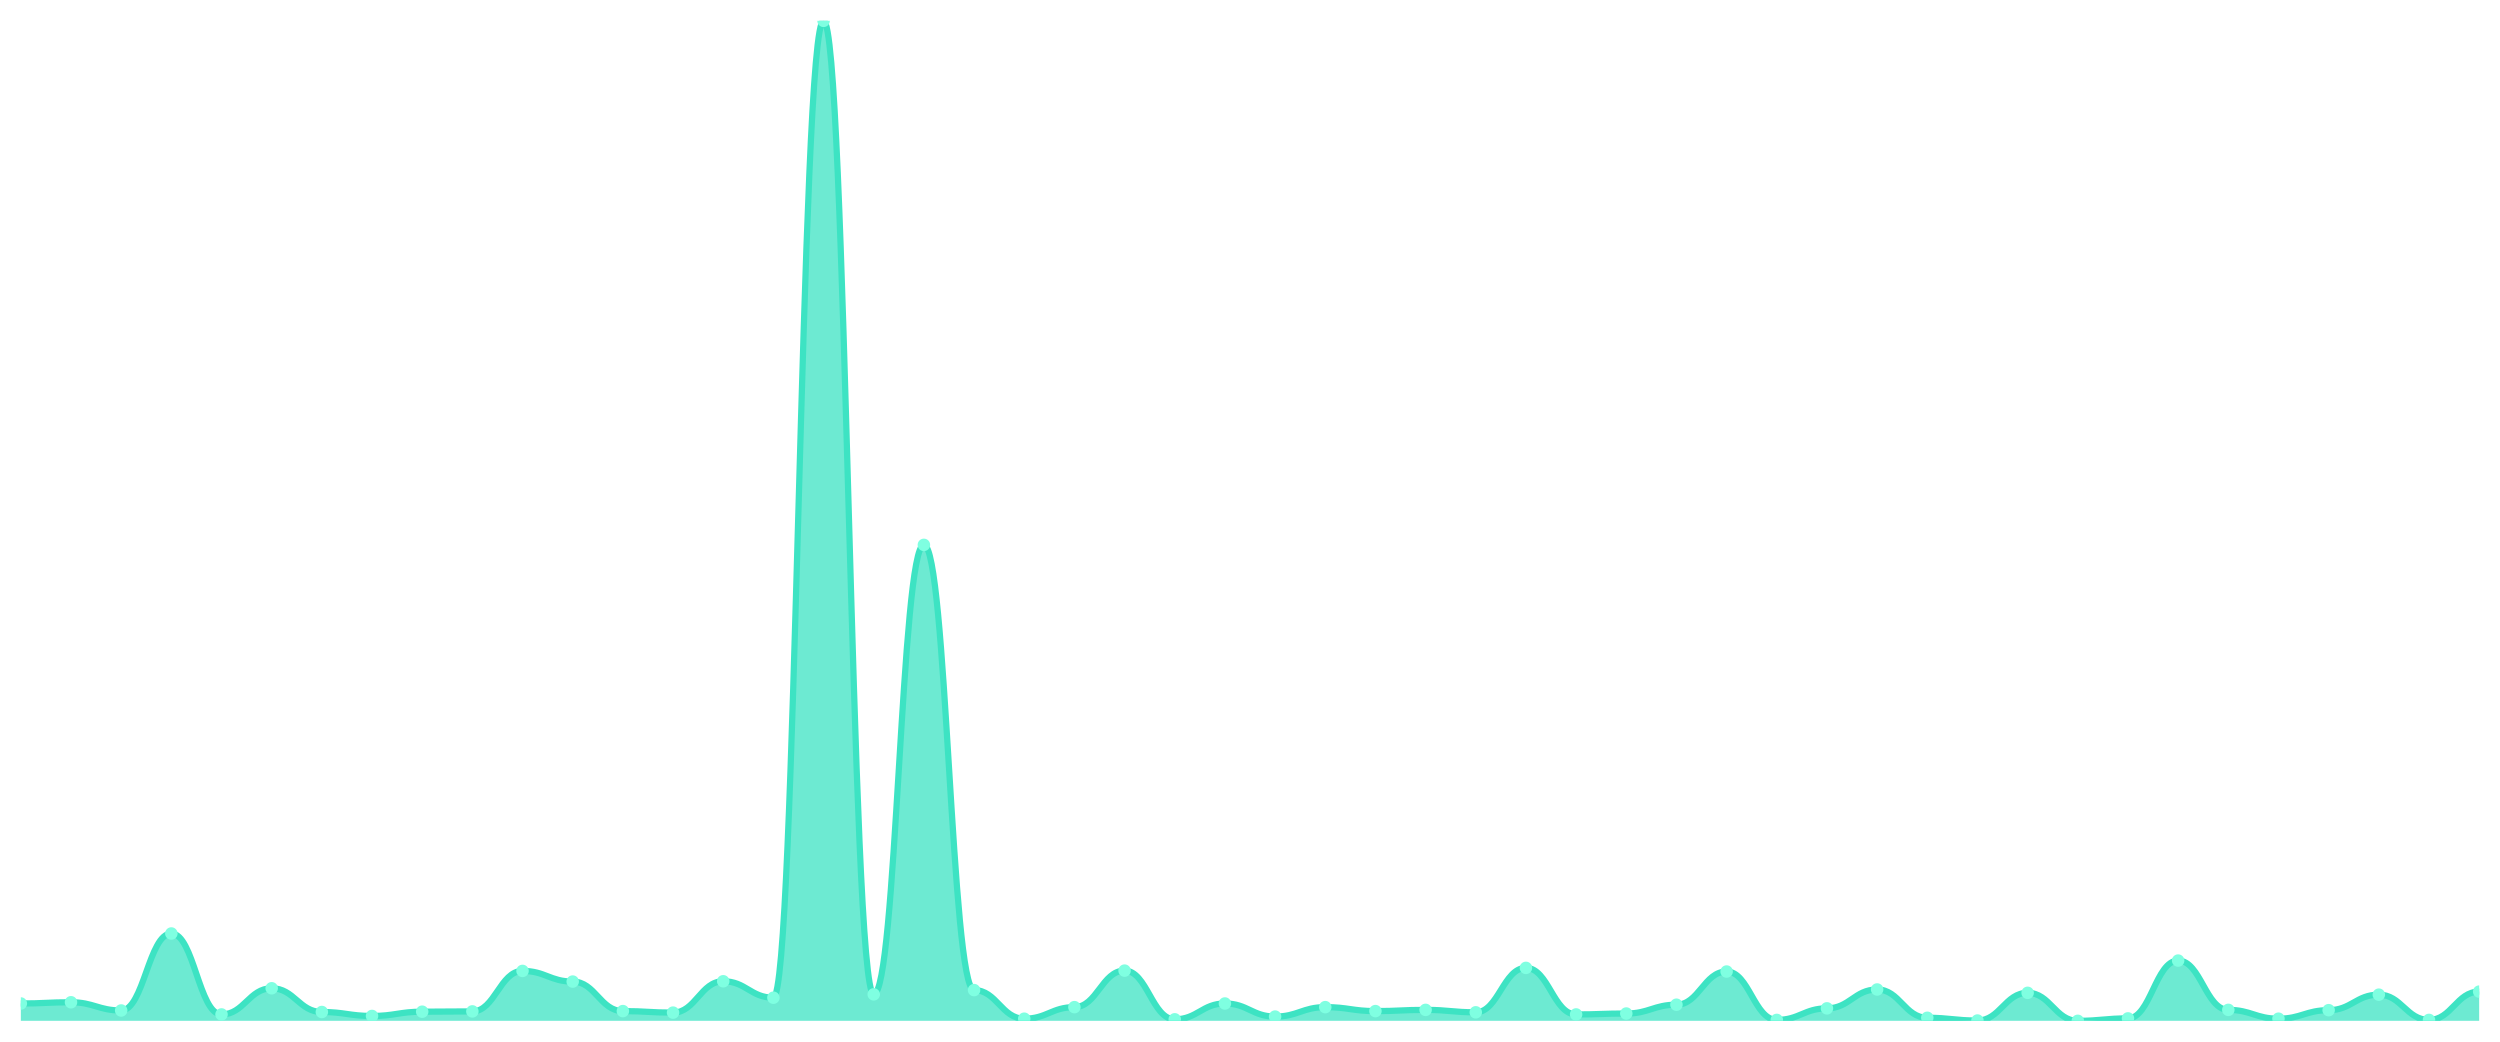
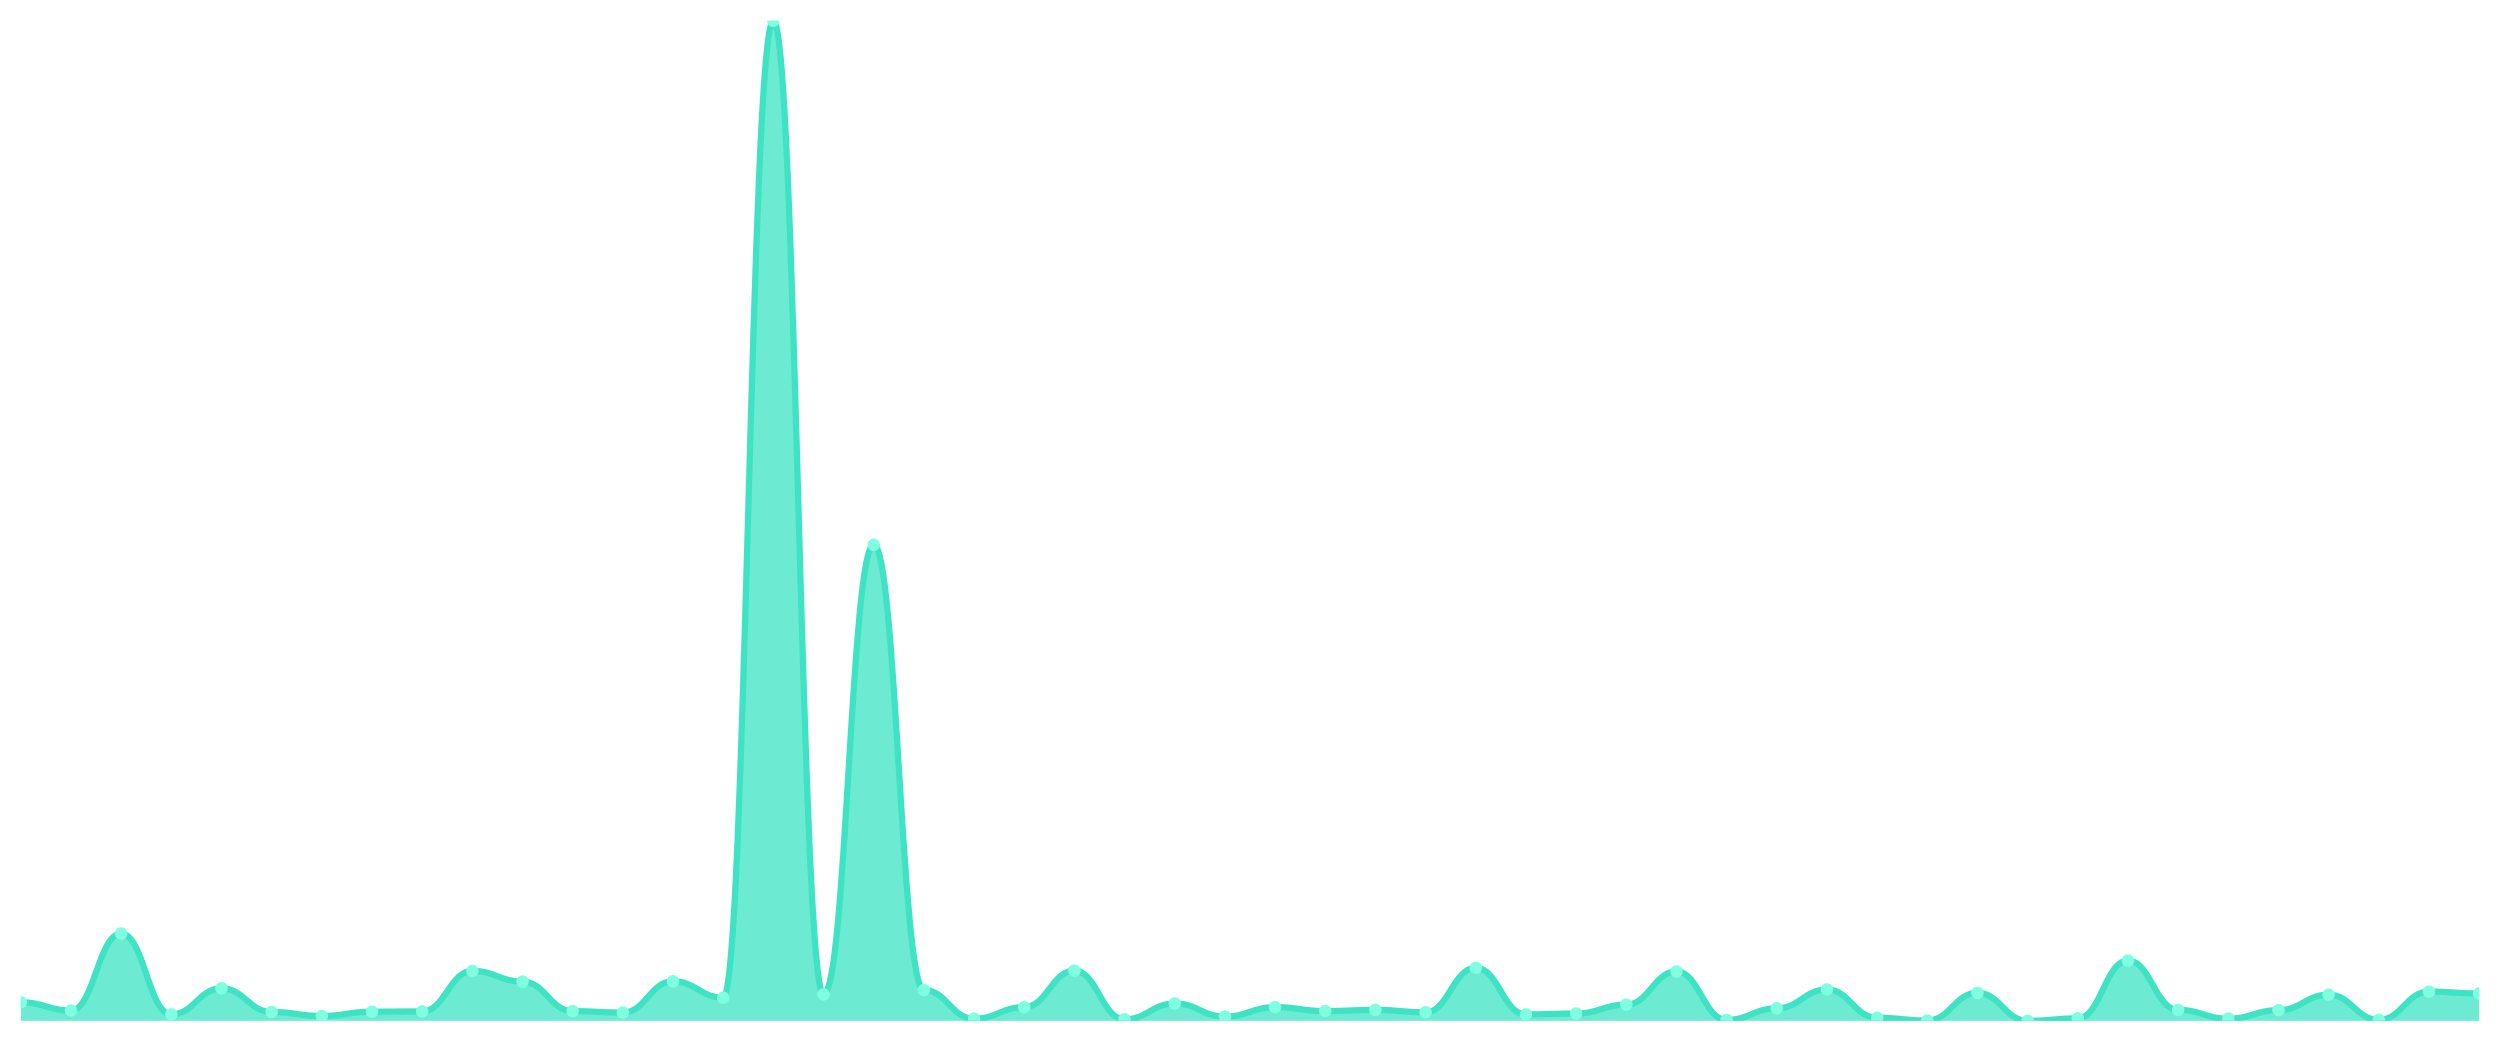
<svg xmlns="http://www.w3.org/2000/svg" viewBox="0 0 1200 500" width="1200" height="500">
  <defs>
    <clipPath id="c">
      <rect x="10" y="10" width="1180" height="480" />
    </clipPath>
  </defs>
  <rect width="1200" height="500" fill="none" />
  <g clip-path="url(#c)">
-     <path d="M 10,490 L 10,481.674 C 20.837,481.674 23.245,481.089 34.082,481.089 C 44.918,481.089 47.327,485.033 58.163,485.033 C 69,485.033 71.408,448.077 82.245,448.077 C 93.082,448.077 95.49,486.932 106.327,486.932 C 117.163,486.932 119.571,474.37 130.408,474.37 C 141.245,474.37 143.653,485.764 154.49,485.764 C 165.327,485.764 167.735,487.663 178.571,487.663 C 189.408,487.663 191.816,485.618 202.653,485.618 C 213.49,485.618 215.898,485.472 226.735,485.472 C 237.571,485.472 239.98,466.044 250.816,466.044 C 261.653,466.044 264.061,471.156 274.898,471.156 C 285.735,471.156 288.143,485.326 298.98,485.326 C 309.816,485.326 312.224,486.056 323.061,486.056 C 333.898,486.056 336.306,471.01 347.143,471.01 C 357.98,471.01 360.388,478.898 371.224,478.898 C 382.061,478.898 384.469,10 395.306,10 C 406.143,10 408.551,477.292 419.388,477.292 C 430.224,477.292 432.633,261.54 443.469,261.54 C 454.306,261.54 456.714,475.247 467.551,475.247 C 478.388,475.247 480.796,488.977 491.633,488.977 C 502.469,488.977 504.878,483.427 515.714,483.427 C 526.551,483.427 528.959,465.898 539.796,465.898 C 550.633,465.898 553.041,489.27 563.878,489.27 C 574.714,489.27 577.122,481.674 587.959,481.674 C 598.796,481.674 601.204,487.955 612.041,487.955 C 622.878,487.955 625.286,483.427 636.122,483.427 C 646.959,483.427 649.367,485.326 660.204,485.326 C 671.041,485.326 673.449,484.741 684.286,484.741 C 695.122,484.741 697.531,485.91 708.367,485.91 C 719.204,485.91 721.612,464.583 732.449,464.583 C 743.286,464.583 745.694,486.932 756.531,486.932 C 767.367,486.932 769.776,486.494 780.612,486.494 C 791.449,486.494 793.857,482.258 804.694,482.258 C 815.531,482.258 817.939,466.336 828.776,466.336 C 839.612,466.336 842.02,489.562 852.857,489.562 C 863.694,489.562 866.102,484.011 876.939,484.011 C 887.776,484.011 890.184,474.954 901.02,474.954 C 911.857,474.954 914.265,488.539 925.102,488.539 C 935.939,488.539 938.347,489.854 949.184,489.854 C 960.02,489.854 962.429,476.561 973.265,476.561 C 984.102,476.561 986.51,490 997.347,490 C 1008.184,490 1010.592,488.831 1021.429,488.831 C 1032.265,488.831 1034.673,461.077 1045.51,461.077 C 1056.347,461.077 1058.755,484.741 1069.592,484.741 C 1080.429,484.741 1082.837,488.977 1093.673,488.977 C 1104.51,488.977 1106.918,484.887 1117.755,484.887 C 1128.592,484.887 1131,477.438 1141.837,477.438 C 1152.673,477.438 1155.082,489.562 1165.918,489.562 C 1176.755,489.562 1179.163,475.977 1190,475.977 L 1190,490 Z" fill="rgba(61,227,195,0.75)" />
-     <path d="M 10,481.674 C 20.837,481.674 23.245,481.089 34.082,481.089 C 44.918,481.089 47.327,485.033 58.163,485.033 C 69,485.033 71.408,448.077 82.245,448.077 C 93.082,448.077 95.49,486.932 106.327,486.932 C 117.163,486.932 119.571,474.37 130.408,474.37 C 141.245,474.37 143.653,485.764 154.49,485.764 C 165.327,485.764 167.735,487.663 178.571,487.663 C 189.408,487.663 191.816,485.618 202.653,485.618 C 213.49,485.618 215.898,485.472 226.735,485.472 C 237.571,485.472 239.98,466.044 250.816,466.044 C 261.653,466.044 264.061,471.156 274.898,471.156 C 285.735,471.156 288.143,485.326 298.98,485.326 C 309.816,485.326 312.224,486.056 323.061,486.056 C 333.898,486.056 336.306,471.01 347.143,471.01 C 357.98,471.01 360.388,478.898 371.224,478.898 C 382.061,478.898 384.469,10 395.306,10 C 406.143,10 408.551,477.292 419.388,477.292 C 430.224,477.292 432.633,261.54 443.469,261.54 C 454.306,261.54 456.714,475.247 467.551,475.247 C 478.388,475.247 480.796,488.977 491.633,488.977 C 502.469,488.977 504.878,483.427 515.714,483.427 C 526.551,483.427 528.959,465.898 539.796,465.898 C 550.633,465.898 553.041,489.27 563.878,489.27 C 574.714,489.27 577.122,481.674 587.959,481.674 C 598.796,481.674 601.204,487.955 612.041,487.955 C 622.878,487.955 625.286,483.427 636.122,483.427 C 646.959,483.427 649.367,485.326 660.204,485.326 C 671.041,485.326 673.449,484.741 684.286,484.741 C 695.122,484.741 697.531,485.91 708.367,485.91 C 719.204,485.91 721.612,464.583 732.449,464.583 C 743.286,464.583 745.694,486.932 756.531,486.932 C 767.367,486.932 769.776,486.494 780.612,486.494 C 791.449,486.494 793.857,482.258 804.694,482.258 C 815.531,482.258 817.939,466.336 828.776,466.336 C 839.612,466.336 842.02,489.562 852.857,489.562 C 863.694,489.562 866.102,484.011 876.939,484.011 C 887.776,484.011 890.184,474.954 901.02,474.954 C 911.857,474.954 914.265,488.539 925.102,488.539 C 935.939,488.539 938.347,489.854 949.184,489.854 C 960.02,489.854 962.429,476.561 973.265,476.561 C 984.102,476.561 986.51,490 997.347,490 C 1008.184,490 1010.592,488.831 1021.429,488.831 C 1032.265,488.831 1034.673,461.077 1045.51,461.077 C 1056.347,461.077 1058.755,484.741 1069.592,484.741 C 1080.429,484.741 1082.837,488.977 1093.673,488.977 C 1104.51,488.977 1106.918,484.887 1117.755,484.887 C 1128.592,484.887 1131,477.438 1141.837,477.438 C 1152.673,477.438 1155.082,489.562 1165.918,489.562 C 1176.755,489.562 1179.163,475.977 1190,475.977" fill="none" stroke="#3de3c3" stroke-width="3" stroke-linecap="round" stroke-linejoin="round" />
-     <circle cx="10" cy="481.674" r="3" fill="#7fffe1" />
-     <circle cx="34.082" cy="481.089" r="3" fill="#7fffe1" />
-     <circle cx="58.163" cy="485.033" r="3" fill="#7fffe1" />
-     <circle cx="82.245" cy="448.077" r="3" fill="#7fffe1" />
-     <circle cx="106.327" cy="486.932" r="3" fill="#7fffe1" />
-     <circle cx="130.408" cy="474.37" r="3" fill="#7fffe1" />
-     <circle cx="154.49" cy="485.764" r="3" fill="#7fffe1" />
-     <circle cx="178.571" cy="487.663" r="3" fill="#7fffe1" />
-     <circle cx="202.653" cy="485.618" r="3" fill="#7fffe1" />
-     <circle cx="226.735" cy="485.472" r="3" fill="#7fffe1" />
-     <circle cx="250.816" cy="466.044" r="3" fill="#7fffe1" />
-     <circle cx="274.898" cy="471.156" r="3" fill="#7fffe1" />
-     <circle cx="298.98" cy="485.326" r="3" fill="#7fffe1" />
-     <circle cx="323.061" cy="486.056" r="3" fill="#7fffe1" />
-     <circle cx="347.143" cy="471.01" r="3" fill="#7fffe1" />
-     <circle cx="371.224" cy="478.898" r="3" fill="#7fffe1" />
-     <circle cx="395.306" cy="10" r="3" fill="#7fffe1" />
-     <circle cx="419.388" cy="477.292" r="3" fill="#7fffe1" />
-     <circle cx="443.469" cy="261.54" r="3" fill="#7fffe1" />
-     <circle cx="467.551" cy="475.247" r="3" fill="#7fffe1" />
-     <circle cx="491.633" cy="488.977" r="3" fill="#7fffe1" />
-     <circle cx="515.714" cy="483.427" r="3" fill="#7fffe1" />
-     <circle cx="539.796" cy="465.898" r="3" fill="#7fffe1" />
-     <circle cx="563.878" cy="489.27" r="3" fill="#7fffe1" />
-     <circle cx="587.959" cy="481.674" r="3" fill="#7fffe1" />
-     <circle cx="612.041" cy="487.955" r="3" fill="#7fffe1" />
-     <circle cx="636.122" cy="483.427" r="3" fill="#7fffe1" />
-     <circle cx="660.204" cy="485.326" r="3" fill="#7fffe1" />
-     <circle cx="684.286" cy="484.741" r="3" fill="#7fffe1" />
-     <circle cx="708.367" cy="485.91" r="3" fill="#7fffe1" />
-     <circle cx="732.449" cy="464.583" r="3" fill="#7fffe1" />
-     <circle cx="756.531" cy="486.932" r="3" fill="#7fffe1" />
-     <circle cx="780.612" cy="486.494" r="3" fill="#7fffe1" />
-     <circle cx="804.694" cy="482.258" r="3" fill="#7fffe1" />
-     <circle cx="828.776" cy="466.336" r="3" fill="#7fffe1" />
-     <circle cx="852.857" cy="489.562" r="3" fill="#7fffe1" />
-     <circle cx="876.939" cy="484.011" r="3" fill="#7fffe1" />
-     <circle cx="901.02" cy="474.954" r="3" fill="#7fffe1" />
-     <circle cx="925.102" cy="488.539" r="3" fill="#7fffe1" />
-     <circle cx="949.184" cy="489.854" r="3" fill="#7fffe1" />
-     <circle cx="973.265" cy="476.561" r="3" fill="#7fffe1" />
-     <circle cx="997.347" cy="490" r="3" fill="#7fffe1" />
-     <circle cx="1021.429" cy="488.831" r="3" fill="#7fffe1" />
-     <circle cx="1045.51" cy="461.077" r="3" fill="#7fffe1" />
-     <circle cx="1069.592" cy="484.741" r="3" fill="#7fffe1" />
-     <circle cx="1093.673" cy="488.977" r="3" fill="#7fffe1" />
-     <circle cx="1117.755" cy="484.887" r="3" fill="#7fffe1" />
-     <circle cx="1141.837" cy="477.438" r="3" fill="#7fffe1" />
-     <circle cx="1165.918" cy="489.562" r="3" fill="#7fffe1" />
-     <circle cx="1190" cy="475.977" r="3" fill="#7fffe1" />
+     <path d="M 10,490 L 10,481.089 C 20.837,481.089 23.245,485.033 34.082,485.033 C 44.918,485.033 47.327,448.077 58.163,448.077 C 69,448.077 71.408,486.932 82.245,486.932 C 93.082,486.932 95.49,474.37 106.327,474.37 C 117.163,474.37 119.571,485.764 130.408,485.764 C 141.245,485.764 143.653,487.663 154.49,487.663 C 165.327,487.663 167.735,485.618 178.571,485.618 C 189.408,485.618 191.816,485.472 202.653,485.472 C 213.49,485.472 215.898,466.044 226.735,466.044 C 237.571,466.044 239.98,471.156 250.816,471.156 C 261.653,471.156 264.061,485.326 274.898,485.326 C 285.735,485.326 288.143,486.056 298.98,486.056 C 309.816,486.056 312.224,471.01 323.061,471.01 C 333.898,471.01 336.306,478.898 347.143,478.898 C 357.98,478.898 360.388,10 371.224,10 C 382.061,10 384.469,477.292 395.306,477.292 C 406.143,477.292 408.551,261.54 419.388,261.54 C 430.224,261.54 432.633,475.247 443.469,475.247 C 454.306,475.247 456.714,488.977 467.551,488.977 C 478.388,488.977 480.796,483.427 491.633,483.427 C 502.469,483.427 504.878,465.898 515.714,465.898 C 526.551,465.898 528.959,489.27 539.796,489.27 C 550.633,489.27 553.041,481.674 563.878,481.674 C 574.714,481.674 577.122,487.955 587.959,487.955 C 598.796,487.955 601.204,483.427 612.041,483.427 C 622.878,483.427 625.286,485.326 636.122,485.326 C 646.959,485.326 649.367,484.741 660.204,484.741 C 671.041,484.741 673.449,485.91 684.286,485.91 C 695.122,485.91 697.531,464.583 708.367,464.583 C 719.204,464.583 721.612,486.932 732.449,486.932 C 743.286,486.932 745.694,486.494 756.531,486.494 C 767.367,486.494 769.776,482.258 780.612,482.258 C 791.449,482.258 793.857,466.336 804.694,466.336 C 815.531,466.336 817.939,489.562 828.776,489.562 C 839.612,489.562 842.02,484.011 852.857,484.011 C 863.694,484.011 866.102,474.954 876.939,474.954 C 887.776,474.954 890.184,488.539 901.02,488.539 C 911.857,488.539 914.265,489.854 925.102,489.854 C 935.939,489.854 938.347,476.561 949.184,476.561 C 960.02,476.561 962.429,490 973.265,490 C 984.102,490 986.51,488.831 997.347,488.831 C 1008.184,488.831 1010.592,461.077 1021.429,461.077 C 1032.265,461.077 1034.673,484.741 1045.51,484.741 C 1056.347,484.741 1058.755,488.977 1069.592,488.977 C 1080.429,488.977 1082.837,484.887 1093.673,484.887 C 1104.51,484.887 1106.918,477.438 1117.755,477.438 C 1128.592,477.438 1131,489.562 1141.837,489.562 C 1152.673,489.562 1155.082,475.977 1165.918,475.977 C 1176.755,475.977 1179.163,476.853 1190,476.853 L 1190,490 Z" fill="rgba(61,227,195,0.75)" />
+     <path d="M 10,481.089 C 20.837,481.089 23.245,485.033 34.082,485.033 C 44.918,485.033 47.327,448.077 58.163,448.077 C 69,448.077 71.408,486.932 82.245,486.932 C 93.082,486.932 95.49,474.37 106.327,474.37 C 117.163,474.37 119.571,485.764 130.408,485.764 C 141.245,485.764 143.653,487.663 154.49,487.663 C 165.327,487.663 167.735,485.618 178.571,485.618 C 189.408,485.618 191.816,485.472 202.653,485.472 C 213.49,485.472 215.898,466.044 226.735,466.044 C 237.571,466.044 239.98,471.156 250.816,471.156 C 261.653,471.156 264.061,485.326 274.898,485.326 C 285.735,485.326 288.143,486.056 298.98,486.056 C 309.816,486.056 312.224,471.01 323.061,471.01 C 333.898,471.01 336.306,478.898 347.143,478.898 C 357.98,478.898 360.388,10 371.224,10 C 382.061,10 384.469,477.292 395.306,477.292 C 406.143,477.292 408.551,261.54 419.388,261.54 C 430.224,261.54 432.633,475.247 443.469,475.247 C 454.306,475.247 456.714,488.977 467.551,488.977 C 478.388,488.977 480.796,483.427 491.633,483.427 C 502.469,483.427 504.878,465.898 515.714,465.898 C 526.551,465.898 528.959,489.27 539.796,489.27 C 550.633,489.27 553.041,481.674 563.878,481.674 C 574.714,481.674 577.122,487.955 587.959,487.955 C 598.796,487.955 601.204,483.427 612.041,483.427 C 622.878,483.427 625.286,485.326 636.122,485.326 C 646.959,485.326 649.367,484.741 660.204,484.741 C 671.041,484.741 673.449,485.91 684.286,485.91 C 695.122,485.91 697.531,464.583 708.367,464.583 C 719.204,464.583 721.612,486.932 732.449,486.932 C 743.286,486.932 745.694,486.494 756.531,486.494 C 767.367,486.494 769.776,482.258 780.612,482.258 C 791.449,482.258 793.857,466.336 804.694,466.336 C 815.531,466.336 817.939,489.562 828.776,489.562 C 839.612,489.562 842.02,484.011 852.857,484.011 C 863.694,484.011 866.102,474.954 876.939,474.954 C 887.776,474.954 890.184,488.539 901.02,488.539 C 911.857,488.539 914.265,489.854 925.102,489.854 C 935.939,489.854 938.347,476.561 949.184,476.561 C 960.02,476.561 962.429,490 973.265,490 C 984.102,490 986.51,488.831 997.347,488.831 C 1008.184,488.831 1010.592,461.077 1021.429,461.077 C 1032.265,461.077 1034.673,484.741 1045.51,484.741 C 1056.347,484.741 1058.755,488.977 1069.592,488.977 C 1080.429,488.977 1082.837,484.887 1093.673,484.887 C 1104.51,484.887 1106.918,477.438 1117.755,477.438 C 1128.592,477.438 1131,489.562 1141.837,489.562 C 1152.673,489.562 1155.082,475.977 1165.918,475.977 C 1176.755,475.977 1179.163,476.853 1190,476.853" fill="none" stroke="#3de3c3" stroke-width="3" stroke-linecap="round" stroke-linejoin="round" />
+     <circle cx="10" cy="481.089" r="3" fill="#7fffe1" />
+     <circle cx="34.082" cy="485.033" r="3" fill="#7fffe1" />
+     <circle cx="58.163" cy="448.077" r="3" fill="#7fffe1" />
+     <circle cx="82.245" cy="486.932" r="3" fill="#7fffe1" />
+     <circle cx="106.327" cy="474.37" r="3" fill="#7fffe1" />
+     <circle cx="130.408" cy="485.764" r="3" fill="#7fffe1" />
+     <circle cx="154.49" cy="487.663" r="3" fill="#7fffe1" />
+     <circle cx="178.571" cy="485.618" r="3" fill="#7fffe1" />
+     <circle cx="202.653" cy="485.472" r="3" fill="#7fffe1" />
+     <circle cx="226.735" cy="466.044" r="3" fill="#7fffe1" />
+     <circle cx="250.816" cy="471.156" r="3" fill="#7fffe1" />
+     <circle cx="274.898" cy="485.326" r="3" fill="#7fffe1" />
+     <circle cx="298.98" cy="486.056" r="3" fill="#7fffe1" />
+     <circle cx="323.061" cy="471.01" r="3" fill="#7fffe1" />
+     <circle cx="347.143" cy="478.898" r="3" fill="#7fffe1" />
+     <circle cx="371.224" cy="10" r="3" fill="#7fffe1" />
+     <circle cx="395.306" cy="477.292" r="3" fill="#7fffe1" />
+     <circle cx="419.388" cy="261.54" r="3" fill="#7fffe1" />
+     <circle cx="443.469" cy="475.247" r="3" fill="#7fffe1" />
+     <circle cx="467.551" cy="488.977" r="3" fill="#7fffe1" />
+     <circle cx="491.633" cy="483.427" r="3" fill="#7fffe1" />
+     <circle cx="515.714" cy="465.898" r="3" fill="#7fffe1" />
+     <circle cx="539.796" cy="489.27" r="3" fill="#7fffe1" />
+     <circle cx="563.878" cy="481.674" r="3" fill="#7fffe1" />
+     <circle cx="587.959" cy="487.955" r="3" fill="#7fffe1" />
+     <circle cx="612.041" cy="483.427" r="3" fill="#7fffe1" />
+     <circle cx="636.122" cy="485.326" r="3" fill="#7fffe1" />
+     <circle cx="660.204" cy="484.741" r="3" fill="#7fffe1" />
+     <circle cx="684.286" cy="485.91" r="3" fill="#7fffe1" />
+     <circle cx="708.367" cy="464.583" r="3" fill="#7fffe1" />
+     <circle cx="732.449" cy="486.932" r="3" fill="#7fffe1" />
+     <circle cx="756.531" cy="486.494" r="3" fill="#7fffe1" />
+     <circle cx="780.612" cy="482.258" r="3" fill="#7fffe1" />
+     <circle cx="804.694" cy="466.336" r="3" fill="#7fffe1" />
+     <circle cx="828.776" cy="489.562" r="3" fill="#7fffe1" />
+     <circle cx="852.857" cy="484.011" r="3" fill="#7fffe1" />
+     <circle cx="876.939" cy="474.954" r="3" fill="#7fffe1" />
+     <circle cx="901.02" cy="488.539" r="3" fill="#7fffe1" />
+     <circle cx="925.102" cy="489.854" r="3" fill="#7fffe1" />
+     <circle cx="949.184" cy="476.561" r="3" fill="#7fffe1" />
+     <circle cx="973.265" cy="490" r="3" fill="#7fffe1" />
+     <circle cx="997.347" cy="488.831" r="3" fill="#7fffe1" />
+     <circle cx="1021.429" cy="461.077" r="3" fill="#7fffe1" />
+     <circle cx="1045.51" cy="484.741" r="3" fill="#7fffe1" />
+     <circle cx="1069.592" cy="488.977" r="3" fill="#7fffe1" />
+     <circle cx="1093.673" cy="484.887" r="3" fill="#7fffe1" />
+     <circle cx="1117.755" cy="477.438" r="3" fill="#7fffe1" />
+     <circle cx="1141.837" cy="489.562" r="3" fill="#7fffe1" />
+     <circle cx="1165.918" cy="475.977" r="3" fill="#7fffe1" />
+     <circle cx="1190" cy="476.853" r="3" fill="#7fffe1" />
  </g>
</svg>
